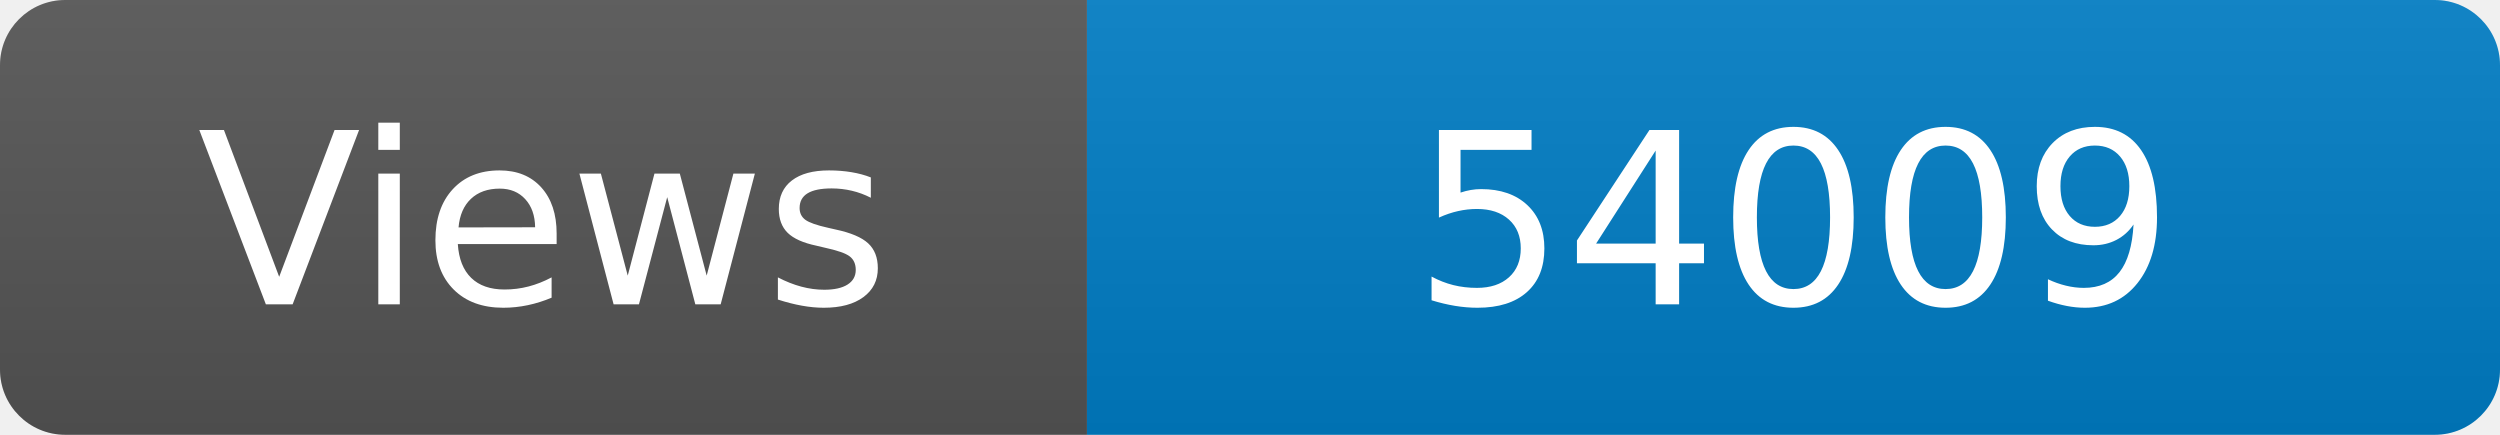
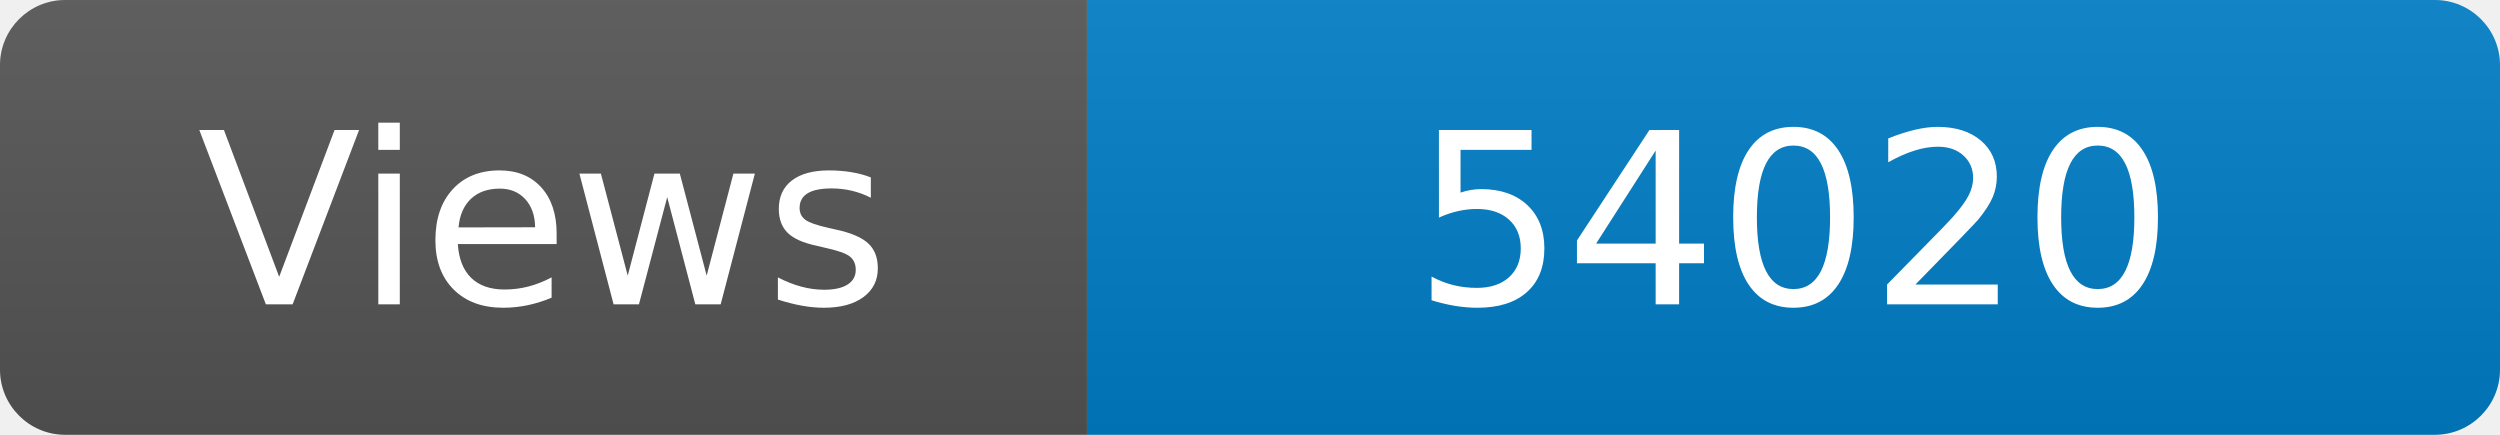
<svg xmlns="http://www.w3.org/2000/svg" width="115" height="20" role="img" aria-label="Maintained?: yes">
  <linearGradient id="s" x2="0" y2="100%">
    <stop offset="0" stop-color="#bbb" stop-opacity=".1" />
    <stop offset="1" stop-opacity=".1" />
  </linearGradient>
  <clipPath id="r">
    <rect width="115" height="20" rx="3" fill="#fff" />
  </clipPath>
  <g clip-path="url(#r)">
    <rect width="50" height="20" fill="#555" />
    <rect x="50" width="160" height="20" fill="#007ec6" />
    <rect width="115" height="20" fill="url(#s)" />
  </g>
  <g fill="#fff" text-anchor="middle" font-family="Verdana,Geneva,DejaVu Sans,sans-serif" font-size="110">
    <text x="250" y="140" transform="scale(.1)" fill="#fff">Views</text>
-     <text x="825" y="140" transform="scale(.1)" fill="#fff">54009</text>
+     <text x="825" y="140" transform="scale(.1)" fill="#fff">54020</text>
  </g>
</svg>
